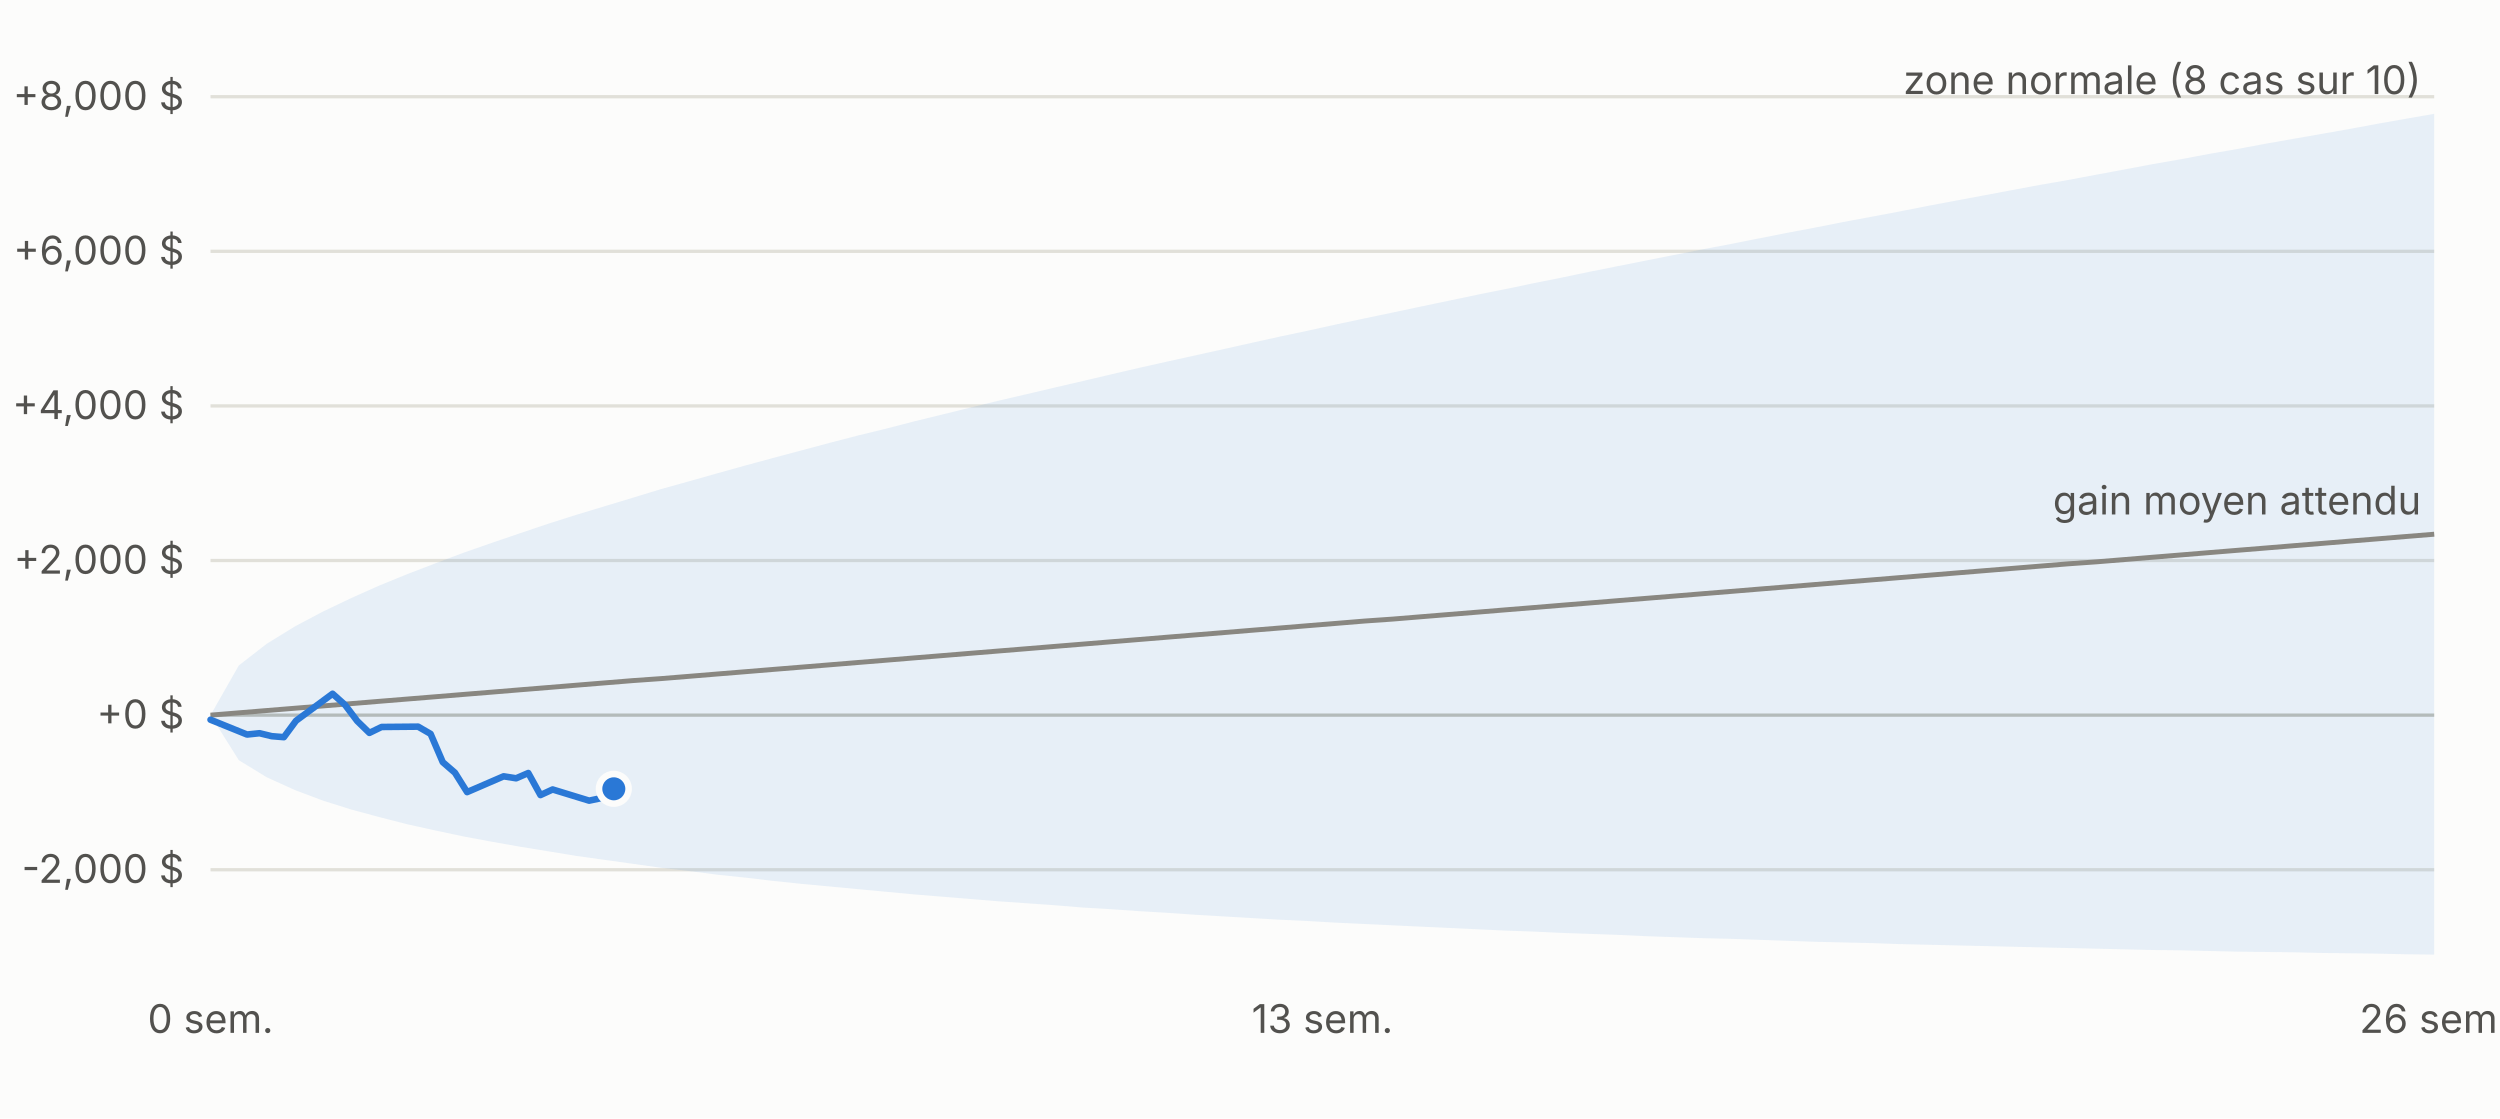
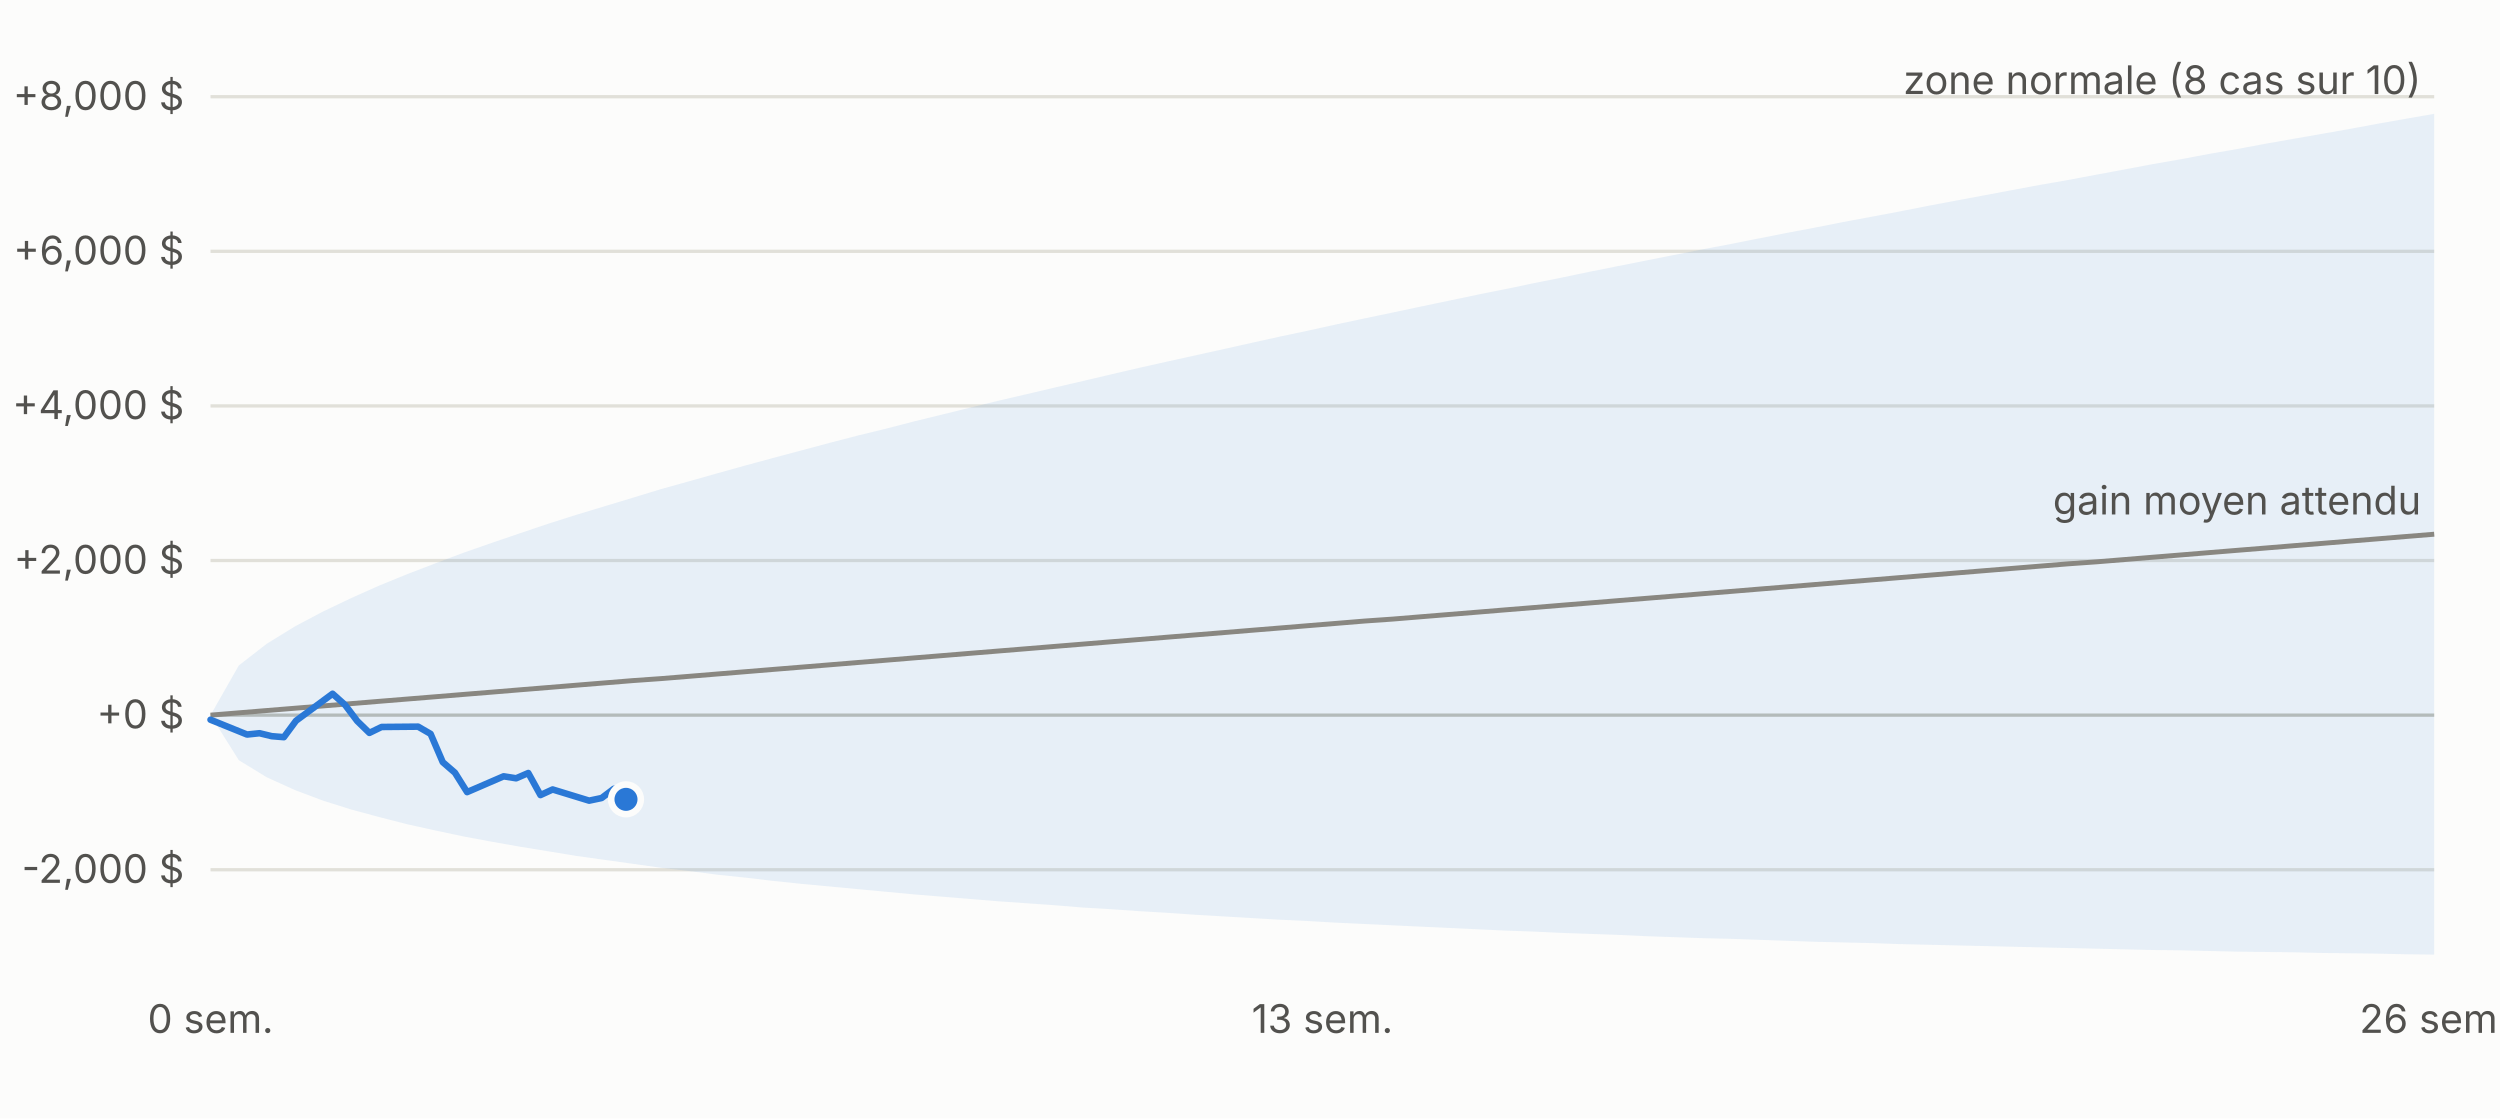
<svg xmlns="http://www.w3.org/2000/svg" viewBox="0 0 760 340" width="760" height="340" font-family="-apple-system,Segoe UI,sans-serif" font-size="12">
  <rect width="760" height="340" fill="#fcfcfb" />
  <line x1="64" x2="740" y1="264.4" y2="264.4" stroke="#e1e0d9" />
  <text x="56" y="268.4" text-anchor="end" fill="#52514e">-2,000 $</text>
  <line x1="64" x2="740" y1="217.4" y2="217.4" stroke="#c3c2b7" />
  <text x="56" y="221.4" text-anchor="end" fill="#52514e">+0 $</text>
  <line x1="64" x2="740" y1="170.4" y2="170.4" stroke="#e1e0d9" />
  <text x="56" y="174.4" text-anchor="end" fill="#52514e">+2,000 $</text>
  <line x1="64" x2="740" y1="123.4" y2="123.4" stroke="#e1e0d9" />
  <text x="56" y="127.4" text-anchor="end" fill="#52514e">+4,000 $</text>
  <line x1="64" x2="740" y1="76.4" y2="76.4" stroke="#e1e0d9" />
  <text x="56" y="80.4" text-anchor="end" fill="#52514e">+6,000 $</text>
  <line x1="64" x2="740" y1="29.4" y2="29.4" stroke="#e1e0d9" />
  <text x="56" y="33.4" text-anchor="end" fill="#52514e">+8,000 $</text>
  <text x="64.0" y="314" text-anchor="middle" fill="#52514e">0 sem.</text>
  <text x="402.0" y="314" text-anchor="middle" fill="#52514e">13 sem.</text>
  <text x="740.0" y="314" text-anchor="middle" fill="#52514e">26 sem.</text>
  <polygon points="64.0,217.4 72.6,202.3 81.1,195.7 89.7,190.4 98.2,185.9 106.8,181.8 115.3,178.0 123.9,174.5 132.5,171.2 141.0,168.0 149.6,165.0 158.1,162.1 166.7,159.2 175.2,156.5 183.8,153.9 192.4,151.3 200.9,148.7 209.5,146.3 218.0,143.9 226.6,141.5 235.1,139.2 243.7,136.9 252.3,134.6 260.8,132.4 269.4,130.3 277.9,128.1 286.5,126.0 295.0,123.9 303.6,121.8 312.2,119.8 320.7,117.8 329.3,115.8 337.8,113.8 346.4,111.8 354.9,109.9 363.5,108.0 372.1,106.1 380.6,104.2 389.2,102.3 397.7,100.5 406.3,98.6 414.8,96.8 423.4,95.0 431.9,93.2 440.5,91.4 449.1,89.6 457.6,87.9 466.2,86.1 474.7,84.4 483.3,82.6 491.8,80.9 500.4,79.2 509.0,77.5 517.5,75.8 526.1,74.2 534.6,72.5 543.2,70.8 551.7,69.2 560.3,67.5 568.9,65.9 577.4,64.3 586.0,62.6 594.5,61.0 603.1,59.4 611.6,57.8 620.2,56.2 628.8,54.7 637.3,53.1 645.9,51.5 654.4,49.9 663.0,48.4 671.5,46.8 680.1,45.3 688.7,43.7 697.2,42.2 705.8,40.7 714.3,39.2 722.9,37.6 731.4,36.1 740.0,34.6 740.0,290.2 731.4,290.1 722.9,289.9 714.3,289.8 705.8,289.7 697.2,289.5 688.7,289.4 680.1,289.3 671.5,289.1 663.0,288.9 654.4,288.8 645.9,288.6 637.3,288.4 628.8,288.2 620.2,288.0 611.6,287.8 603.1,287.6 594.5,287.4 586.0,287.2 577.4,287.0 568.9,286.7 560.3,286.5 551.7,286.3 543.2,286.0 534.6,285.7 526.1,285.4 517.5,285.2 509.0,284.9 500.4,284.6 491.8,284.2 483.3,283.9 474.7,283.6 466.2,283.2 457.6,282.9 449.1,282.5 440.5,282.1 431.9,281.7 423.4,281.3 414.8,280.9 406.3,280.5 397.7,280.0 389.2,279.6 380.6,279.1 372.1,278.6 363.5,278.1 354.9,277.5 346.4,277.0 337.8,276.4 329.3,275.9 320.7,275.2 312.2,274.6 303.6,274.0 295.0,273.3 286.5,272.6 277.9,271.9 269.4,271.1 260.8,270.3 252.3,269.5 243.7,268.7 235.1,267.8 226.6,266.8 218.0,265.9 209.5,264.8 200.9,263.8 192.4,262.6 183.8,261.4 175.2,260.2 166.7,258.8 158.1,257.4 149.6,255.9 141.0,254.3 132.5,252.5 123.9,250.6 115.3,248.4 106.8,246.1 98.2,243.4 89.7,240.2 81.1,236.3 72.6,231.1 64.0,217.4" fill="#2a78d6" fill-opacity="0.10" />
  <polyline fill="none" stroke="#898781" stroke-width="1.5" points="64.0,217.4 72.6,216.7 81.1,216.0 89.7,215.3 98.2,214.6 106.8,213.9 115.3,213.2 123.9,212.5 132.5,211.8 141.0,211.1 149.6,210.4 158.1,209.7 166.7,209.0 175.2,208.3 183.8,207.6 192.4,206.9 200.9,206.3 209.5,205.6 218.0,204.9 226.6,204.2 235.1,203.5 243.7,202.8 252.3,202.1 260.8,201.4 269.4,200.7 277.9,200.0 286.5,199.3 295.0,198.6 303.6,197.9 312.2,197.2 320.7,196.5 329.3,195.8 337.8,195.1 346.4,194.4 354.9,193.7 363.5,193.0 372.1,192.3 380.6,191.6 389.2,190.9 397.7,190.2 406.3,189.5 414.8,188.8 423.4,188.2 431.9,187.5 440.5,186.8 449.1,186.1 457.6,185.4 466.2,184.7 474.7,184.0 483.3,183.3 491.8,182.6 500.4,181.9 509.0,181.2 517.5,180.5 526.1,179.8 534.6,179.1 543.2,178.4 551.7,177.7 560.3,177.0 568.9,176.3 577.4,175.6 586.0,174.9 594.5,174.2 603.1,173.5 611.6,172.8 620.2,172.1 628.8,171.4 637.3,170.8 645.9,170.1 654.4,169.4 663.0,168.7 671.5,168.0 680.1,167.3 688.7,166.6 697.2,165.9 705.8,165.2 714.3,164.5 722.9,163.8 731.4,163.1 740.0,162.4" />
-   <polyline fill="none" stroke="#2a78d6" stroke-width="2" stroke-linejoin="round" stroke-linecap="round" points="64.0,218.8 75.1,223.3 78.9,222.9 82.6,223.8 86.3,224.1 90.0,219.1 101.1,210.9 104.9,214.3 108.6,219.2 112.3,222.8 116.0,221.0 127.1,220.9 130.9,223.1 134.6,231.7 138.3,234.9 142.0,240.8 153.1,236.0 156.9,236.6 160.6,235.0 164.3,241.7 168.0,240.0 179.1,243.4 182.9,242.6 186.6,239.8" />
-   <circle cx="186.6" cy="239.8" r="4.5" fill="#2a78d6" stroke="#fcfcfb" stroke-width="2" />
+   <polyline fill="none" stroke="#2a78d6" stroke-width="2" stroke-linejoin="round" stroke-linecap="round" points="64.0,218.8 75.1,223.3 78.9,222.9 82.6,223.8 86.3,224.1 90.0,219.1 101.1,210.9 104.9,214.3 108.6,219.2 112.3,222.8 116.0,221.0 127.1,220.9 130.9,223.1 134.6,231.7 138.3,234.9 142.0,240.8 153.1,236.0 156.9,236.6 160.6,235.0 164.3,241.7 168.0,240.0 179.1,243.4 182.9,242.6 186.6,239.8 190.3,243.0" />
+   <circle cx="190.3" cy="243.0" r="4.5" fill="#2a78d6" stroke="#fcfcfb" stroke-width="2" />
  <text x="736.0" y="28.6" text-anchor="end" fill="#52514e">zone normale (8 cas sur 10)</text>
  <text x="736.0" y="156.4" text-anchor="end" fill="#52514e">gain moyen attendu</text>
</svg>
